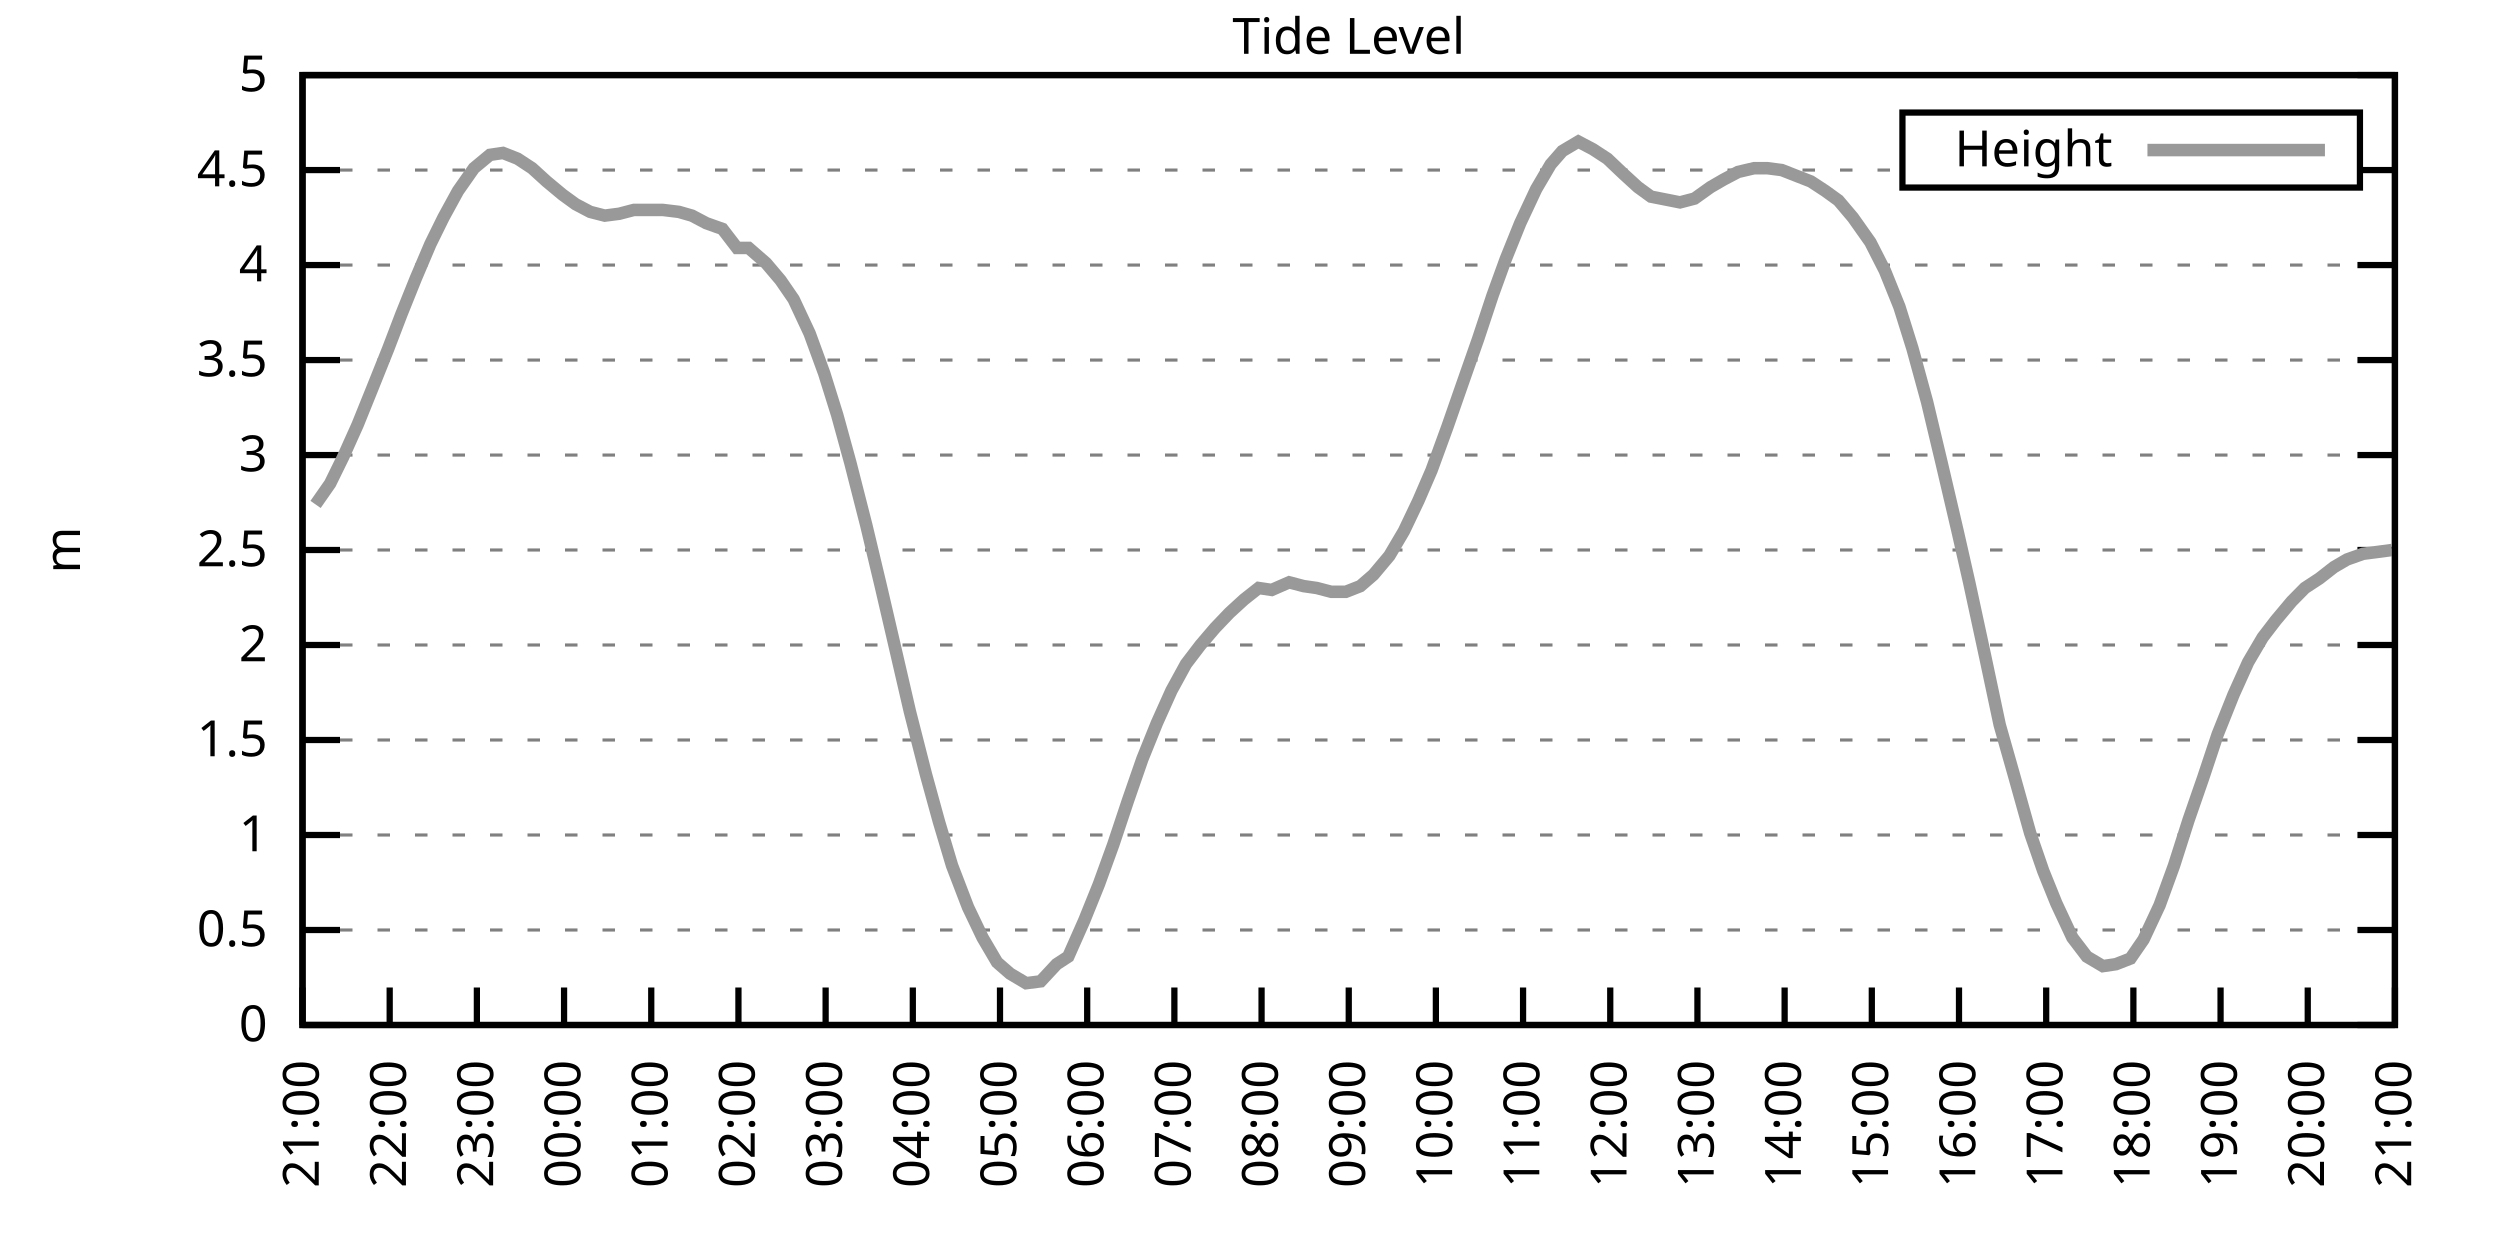
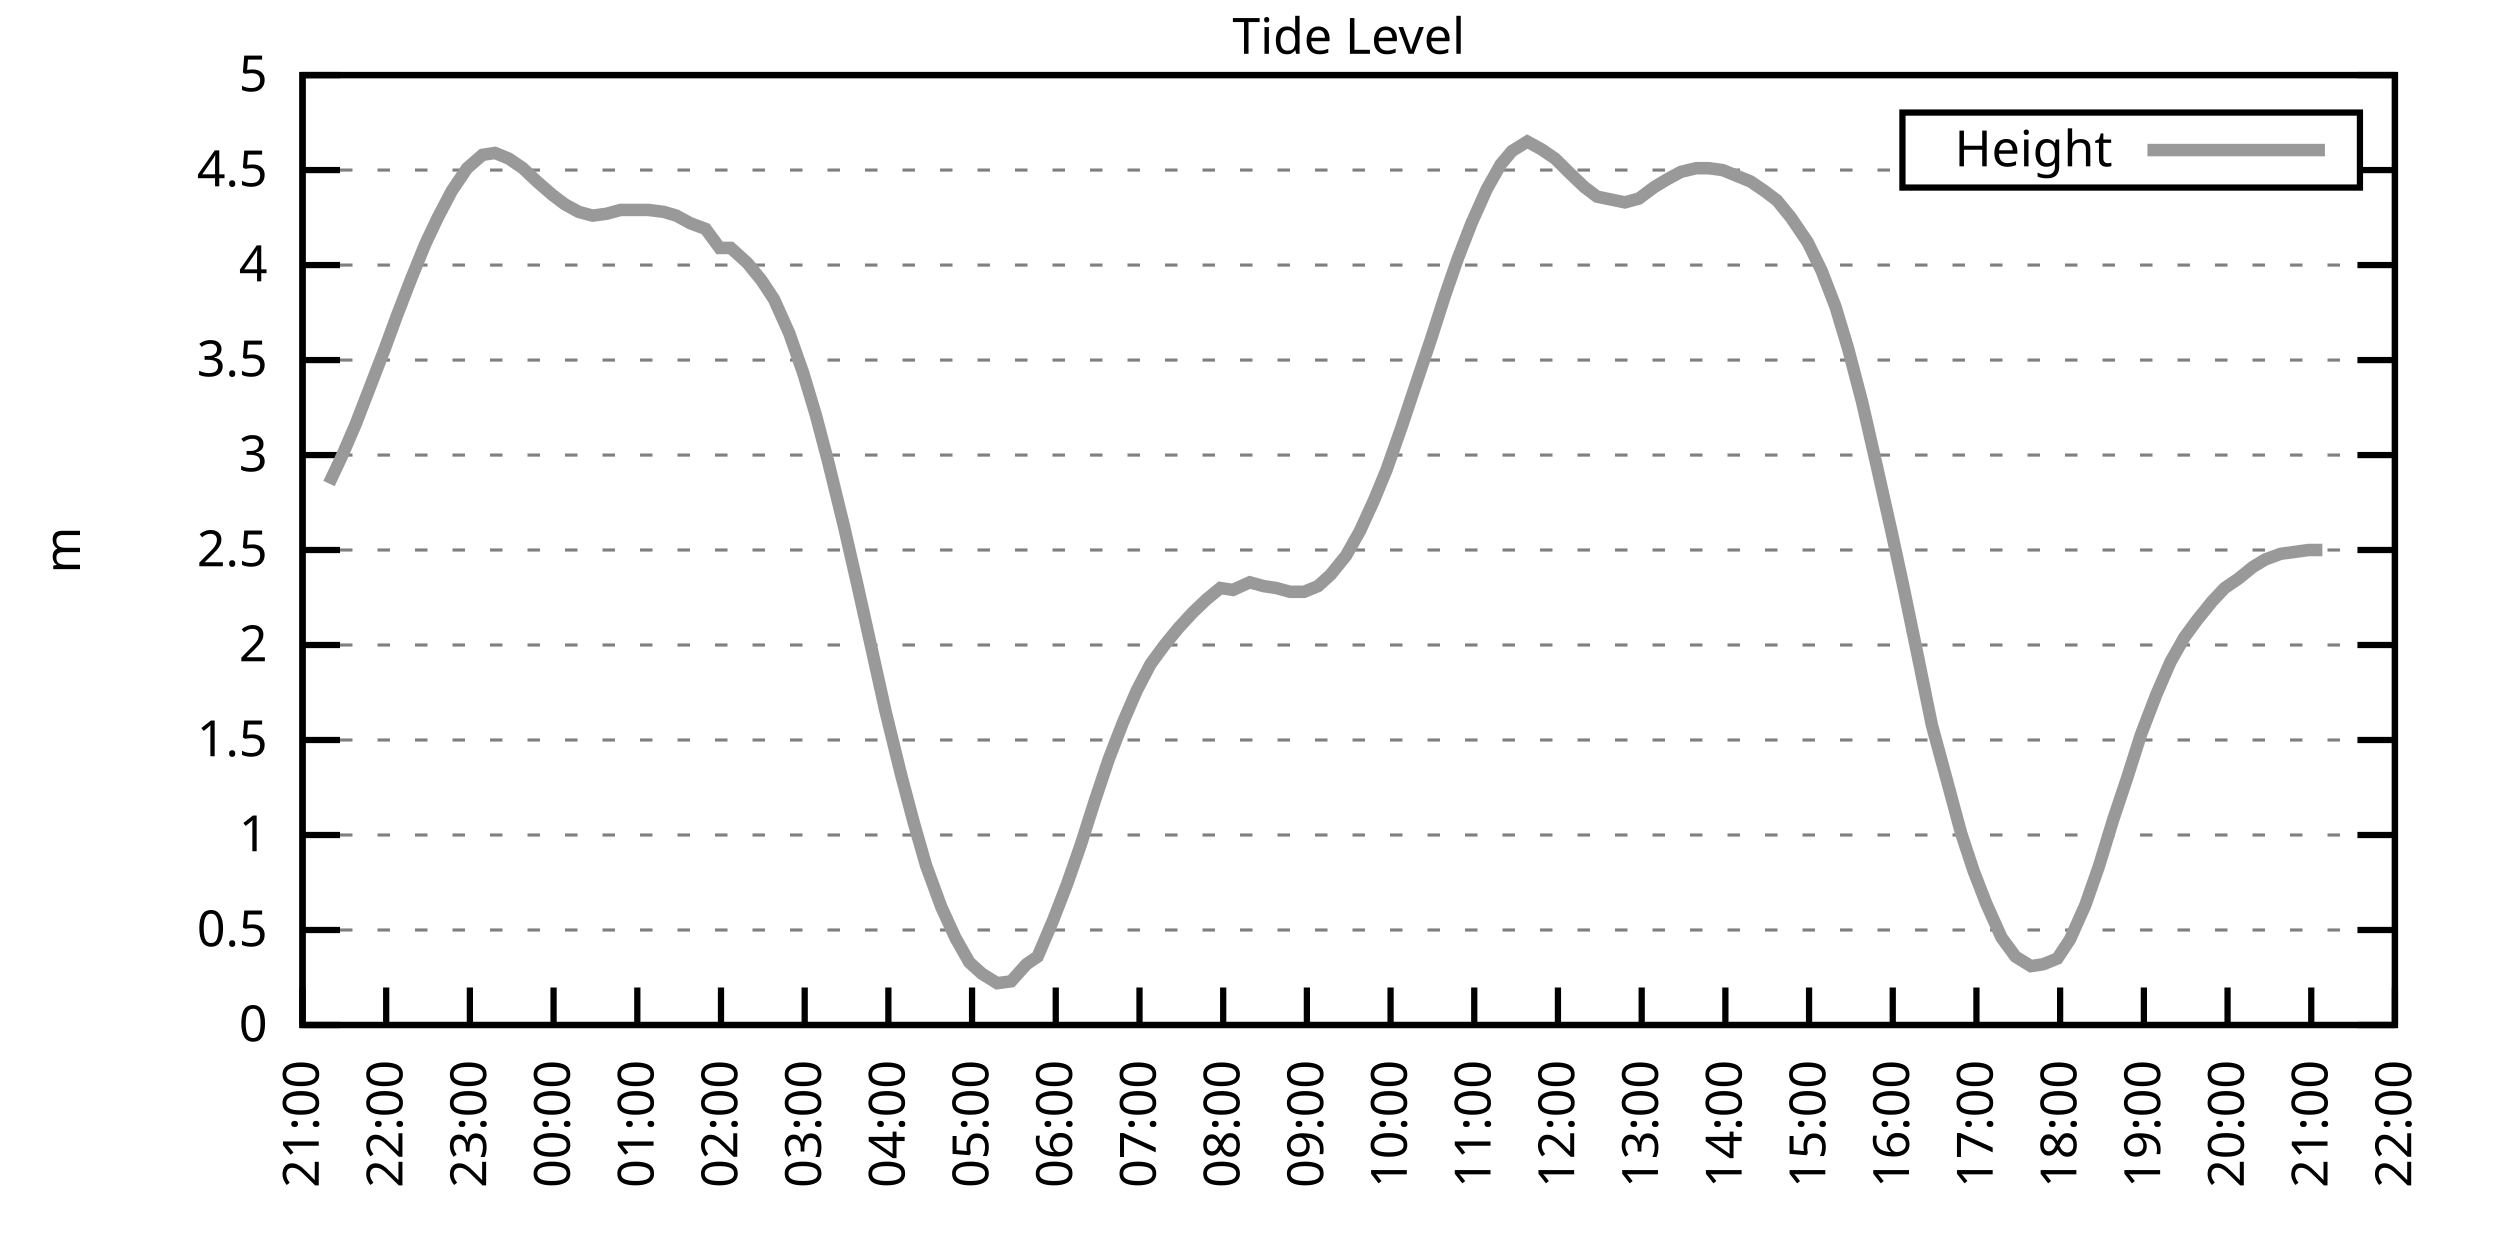
<svg xmlns="http://www.w3.org/2000/svg" xmlns:xlink="http://www.w3.org/1999/xlink" width="400" height="200" viewBox="0 0 400 200">
  <g id="gnuplot_canvas">
    <rect x="0" y="0" width="400" height="200" fill="none" />
    <defs>
      <circle id="gpDot" r="0.5" stroke-width="0.5" stroke="currentColor" />
      <path id="gpPt0" stroke-width="0.333" stroke="currentColor" d="M-1,0 h2 M0,-1 v2" />
      <path id="gpPt1" stroke-width="0.333" stroke="currentColor" d="M-1,-1 L1,1 M1,-1 L-1,1" />
      <path id="gpPt2" stroke-width="0.333" stroke="currentColor" d="M-1,0 L1,0 M0,-1 L0,1 M-1,-1 L1,1 M-1,1 L1,-1" />
      <rect id="gpPt3" stroke-width="0.333" stroke="currentColor" x="-1" y="-1" width="2" height="2" />
      <rect id="gpPt4" stroke-width="0.333" stroke="currentColor" fill="currentColor" x="-1" y="-1" width="2" height="2" />
      <circle id="gpPt5" stroke-width="0.333" stroke="currentColor" cx="0" cy="0" r="1" />
      <use xlink:href="#gpPt5" id="gpPt6" fill="currentColor" stroke="none" />
      <path id="gpPt7" stroke-width="0.333" stroke="currentColor" d="M0,-1.33 L-1.33,0.67 L1.33,0.67 z" />
      <use xlink:href="#gpPt7" id="gpPt8" fill="currentColor" stroke="none" />
      <use xlink:href="#gpPt7" id="gpPt9" stroke="currentColor" transform="rotate(180)" />
      <use xlink:href="#gpPt9" id="gpPt10" fill="currentColor" stroke="none" />
      <use xlink:href="#gpPt3" id="gpPt11" stroke="currentColor" transform="rotate(45)" />
      <use xlink:href="#gpPt11" id="gpPt12" fill="currentColor" stroke="none" />
      <path id="gpPt13" stroke-width="0.333" stroke="currentColor" d="M0,1.330 L1.265,0.411 L0.782,-1.067 L-0.782,-1.076 L-1.265,0.411 z" />
      <use xlink:href="#gpPt13" id="gpPt14" fill="currentColor" stroke="none" />
      <filter id="textbox" filterUnits="objectBoundingBox" x="0" y="0" height="1" width="1">
        <feFlood flood-color="white" flood-opacity="1" result="bgnd" />
        <feComposite in="SourceGraphic" in2="bgnd" operator="atop" />
      </filter>
      <filter id="greybox" filterUnits="objectBoundingBox" x="0" y="0" height="1" width="1">
        <feFlood flood-color="lightgrey" flood-opacity="1" result="grey" />
        <feComposite in="SourceGraphic" in2="grey" operator="atop" />
      </filter>
    </defs>
    <g fill="none" color="white" stroke="currentColor" stroke-width="1.00" stroke-linecap="butt" stroke-linejoin="miter">
</g>
    <g fill="none" color="black" stroke="currentColor" stroke-width="1.00" stroke-linecap="butt" stroke-linejoin="miter">
      <g stroke="none" shape-rendering="crispEdges">
        <polygon fill="rgb(255, 255, 255)" points="48.40,164.00 383.18,164.00 383.18,12.02 48.40,12.02 " />
      </g>
    </g>
    <g fill="none" color="black" stroke="currentColor" stroke-width="1.00" stroke-linecap="butt" stroke-linejoin="miter">
</g>
    <g fill="none" color="black" stroke="black" stroke-width="0.50" stroke-linecap="butt" stroke-linejoin="miter">
</g>
    <g fill="none" color="gray" stroke="currentColor" stroke-width="0.50" stroke-linecap="butt" stroke-linejoin="miter">
      <path stroke="gray" stroke-dasharray="2,4" class="gridline" d="M48.40,164.00 L383.19,164.00  " />
    </g>
    <g fill="none" color="gray" stroke="gray" stroke-width="1.00" stroke-linecap="butt" stroke-linejoin="miter">
</g>
    <g fill="none" color="black" stroke="currentColor" stroke-width="1.00" stroke-linecap="butt" stroke-linejoin="miter">
      <path stroke="black" d="M48.40,164.00 L54.40,164.00 M383.19,164.00 L377.19,164.00  " />
      <g transform="translate(42.80,166.60)" stroke="none" fill="black" font-family="Sans" font-size="8.00" text-anchor="end">
        <text>
          <tspan font-family="Sans"> 0</tspan>
        </text>
      </g>
    </g>
    <g fill="none" color="black" stroke="currentColor" stroke-width="1.00" stroke-linecap="butt" stroke-linejoin="miter">
</g>
    <g fill="none" color="black" stroke="black" stroke-width="0.50" stroke-linecap="butt" stroke-linejoin="miter">
</g>
    <g fill="none" color="gray" stroke="currentColor" stroke-width="0.50" stroke-linecap="butt" stroke-linejoin="miter">
      <path stroke="gray" stroke-dasharray="2,4" class="gridline" d="M48.40,148.80 L383.19,148.80  " />
    </g>
    <g fill="none" color="gray" stroke="gray" stroke-width="1.00" stroke-linecap="butt" stroke-linejoin="miter">
</g>
    <g fill="none" color="black" stroke="currentColor" stroke-width="1.00" stroke-linecap="butt" stroke-linejoin="miter">
      <path stroke="black" d="M48.40,148.80 L54.40,148.80 M383.19,148.80 L377.19,148.80  " />
      <g transform="translate(42.80,151.40)" stroke="none" fill="black" font-family="Sans" font-size="8.00" text-anchor="end">
        <text>
          <tspan font-family="Sans"> 0.5</tspan>
        </text>
      </g>
    </g>
    <g fill="none" color="black" stroke="currentColor" stroke-width="1.00" stroke-linecap="butt" stroke-linejoin="miter">
</g>
    <g fill="none" color="black" stroke="black" stroke-width="0.50" stroke-linecap="butt" stroke-linejoin="miter">
</g>
    <g fill="none" color="gray" stroke="currentColor" stroke-width="0.50" stroke-linecap="butt" stroke-linejoin="miter">
      <path stroke="gray" stroke-dasharray="2,4" class="gridline" d="M48.40,133.60 L383.19,133.60  " />
    </g>
    <g fill="none" color="gray" stroke="gray" stroke-width="1.00" stroke-linecap="butt" stroke-linejoin="miter">
</g>
    <g fill="none" color="black" stroke="currentColor" stroke-width="1.00" stroke-linecap="butt" stroke-linejoin="miter">
      <path stroke="black" d="M48.40,133.60 L54.40,133.60 M383.19,133.60 L377.19,133.60  " />
      <g transform="translate(42.80,136.20)" stroke="none" fill="black" font-family="Sans" font-size="8.00" text-anchor="end">
        <text>
          <tspan font-family="Sans"> 1</tspan>
        </text>
      </g>
    </g>
    <g fill="none" color="black" stroke="currentColor" stroke-width="1.00" stroke-linecap="butt" stroke-linejoin="miter">
</g>
    <g fill="none" color="black" stroke="black" stroke-width="0.50" stroke-linecap="butt" stroke-linejoin="miter">
</g>
    <g fill="none" color="gray" stroke="currentColor" stroke-width="0.50" stroke-linecap="butt" stroke-linejoin="miter">
      <path stroke="gray" stroke-dasharray="2,4" class="gridline" d="M48.40,118.40 L383.19,118.40  " />
    </g>
    <g fill="none" color="gray" stroke="gray" stroke-width="1.00" stroke-linecap="butt" stroke-linejoin="miter">
</g>
    <g fill="none" color="black" stroke="currentColor" stroke-width="1.00" stroke-linecap="butt" stroke-linejoin="miter">
      <path stroke="black" d="M48.40,118.40 L54.40,118.40 M383.19,118.40 L377.19,118.40  " />
      <g transform="translate(42.80,121.00)" stroke="none" fill="black" font-family="Sans" font-size="8.00" text-anchor="end">
        <text>
          <tspan font-family="Sans"> 1.5</tspan>
        </text>
      </g>
    </g>
    <g fill="none" color="black" stroke="currentColor" stroke-width="1.00" stroke-linecap="butt" stroke-linejoin="miter">
</g>
    <g fill="none" color="black" stroke="black" stroke-width="0.50" stroke-linecap="butt" stroke-linejoin="miter">
</g>
    <g fill="none" color="gray" stroke="currentColor" stroke-width="0.50" stroke-linecap="butt" stroke-linejoin="miter">
      <path stroke="gray" stroke-dasharray="2,4" class="gridline" d="M48.40,103.20 L383.19,103.20  " />
    </g>
    <g fill="none" color="gray" stroke="gray" stroke-width="1.00" stroke-linecap="butt" stroke-linejoin="miter">
</g>
    <g fill="none" color="black" stroke="currentColor" stroke-width="1.00" stroke-linecap="butt" stroke-linejoin="miter">
      <path stroke="black" d="M48.40,103.20 L54.40,103.20 M383.19,103.20 L377.19,103.20  " />
      <g transform="translate(42.80,105.80)" stroke="none" fill="black" font-family="Sans" font-size="8.00" text-anchor="end">
        <text>
          <tspan font-family="Sans"> 2</tspan>
        </text>
      </g>
    </g>
    <g fill="none" color="black" stroke="currentColor" stroke-width="1.00" stroke-linecap="butt" stroke-linejoin="miter">
</g>
    <g fill="none" color="black" stroke="black" stroke-width="0.50" stroke-linecap="butt" stroke-linejoin="miter">
</g>
    <g fill="none" color="gray" stroke="currentColor" stroke-width="0.50" stroke-linecap="butt" stroke-linejoin="miter">
      <path stroke="gray" stroke-dasharray="2,4" class="gridline" d="M48.40,88.00 L383.19,88.00  " />
    </g>
    <g fill="none" color="gray" stroke="gray" stroke-width="1.00" stroke-linecap="butt" stroke-linejoin="miter">
</g>
    <g fill="none" color="black" stroke="currentColor" stroke-width="1.00" stroke-linecap="butt" stroke-linejoin="miter">
      <path stroke="black" d="M48.40,88.00 L54.40,88.00 M383.19,88.00 L377.19,88.00  " />
      <g transform="translate(42.80,90.60)" stroke="none" fill="black" font-family="Sans" font-size="8.00" text-anchor="end">
        <text>
          <tspan font-family="Sans"> 2.5</tspan>
        </text>
      </g>
    </g>
    <g fill="none" color="black" stroke="currentColor" stroke-width="1.00" stroke-linecap="butt" stroke-linejoin="miter">
</g>
    <g fill="none" color="black" stroke="black" stroke-width="0.50" stroke-linecap="butt" stroke-linejoin="miter">
</g>
    <g fill="none" color="gray" stroke="currentColor" stroke-width="0.50" stroke-linecap="butt" stroke-linejoin="miter">
      <path stroke="gray" stroke-dasharray="2,4" class="gridline" d="M48.40,72.81 L383.19,72.81  " />
    </g>
    <g fill="none" color="gray" stroke="gray" stroke-width="1.00" stroke-linecap="butt" stroke-linejoin="miter">
</g>
    <g fill="none" color="black" stroke="currentColor" stroke-width="1.00" stroke-linecap="butt" stroke-linejoin="miter">
      <path stroke="black" d="M48.40,72.81 L54.40,72.81 M383.19,72.81 L377.19,72.81  " />
      <g transform="translate(42.80,75.41)" stroke="none" fill="black" font-family="Sans" font-size="8.00" text-anchor="end">
        <text>
          <tspan font-family="Sans"> 3</tspan>
        </text>
      </g>
    </g>
    <g fill="none" color="black" stroke="currentColor" stroke-width="1.00" stroke-linecap="butt" stroke-linejoin="miter">
</g>
    <g fill="none" color="black" stroke="black" stroke-width="0.50" stroke-linecap="butt" stroke-linejoin="miter">
</g>
    <g fill="none" color="gray" stroke="currentColor" stroke-width="0.50" stroke-linecap="butt" stroke-linejoin="miter">
      <path stroke="gray" stroke-dasharray="2,4" class="gridline" d="M48.40,57.61 L383.19,57.61  " />
    </g>
    <g fill="none" color="gray" stroke="gray" stroke-width="1.00" stroke-linecap="butt" stroke-linejoin="miter">
</g>
    <g fill="none" color="black" stroke="currentColor" stroke-width="1.00" stroke-linecap="butt" stroke-linejoin="miter">
      <path stroke="black" d="M48.40,57.61 L54.40,57.61 M383.19,57.61 L377.19,57.61  " />
      <g transform="translate(42.80,60.21)" stroke="none" fill="black" font-family="Sans" font-size="8.00" text-anchor="end">
        <text>
          <tspan font-family="Sans"> 3.5</tspan>
        </text>
      </g>
    </g>
    <g fill="none" color="black" stroke="currentColor" stroke-width="1.00" stroke-linecap="butt" stroke-linejoin="miter">
</g>
    <g fill="none" color="black" stroke="black" stroke-width="0.50" stroke-linecap="butt" stroke-linejoin="miter">
</g>
    <g fill="none" color="gray" stroke="currentColor" stroke-width="0.50" stroke-linecap="butt" stroke-linejoin="miter">
      <path stroke="gray" stroke-dasharray="2,4" class="gridline" d="M48.40,42.41 L383.19,42.41  " />
    </g>
    <g fill="none" color="gray" stroke="gray" stroke-width="1.00" stroke-linecap="butt" stroke-linejoin="miter">
</g>
    <g fill="none" color="black" stroke="currentColor" stroke-width="1.00" stroke-linecap="butt" stroke-linejoin="miter">
      <path stroke="black" d="M48.40,42.41 L54.40,42.41 M383.19,42.41 L377.19,42.41  " />
      <g transform="translate(42.80,45.01)" stroke="none" fill="black" font-family="Sans" font-size="8.00" text-anchor="end">
        <text>
          <tspan font-family="Sans"> 4</tspan>
        </text>
      </g>
    </g>
    <g fill="none" color="black" stroke="currentColor" stroke-width="1.00" stroke-linecap="butt" stroke-linejoin="miter">
</g>
    <g fill="none" color="black" stroke="black" stroke-width="0.50" stroke-linecap="butt" stroke-linejoin="miter">
</g>
    <g fill="none" color="gray" stroke="currentColor" stroke-width="0.50" stroke-linecap="butt" stroke-linejoin="miter">
      <path stroke="gray" stroke-dasharray="2,4" class="gridline" d="M48.40,27.21 L304.39,27.21 M377.59,27.21 L383.19,27.21  " />
    </g>
    <g fill="none" color="gray" stroke="gray" stroke-width="1.00" stroke-linecap="butt" stroke-linejoin="miter">
</g>
    <g fill="none" color="black" stroke="currentColor" stroke-width="1.00" stroke-linecap="butt" stroke-linejoin="miter">
      <path stroke="black" d="M48.40,27.21 L54.40,27.21 M383.19,27.21 L377.19,27.21  " />
      <g transform="translate(42.80,29.81)" stroke="none" fill="black" font-family="Sans" font-size="8.00" text-anchor="end">
        <text>
          <tspan font-family="Sans"> 4.5</tspan>
        </text>
      </g>
    </g>
    <g fill="none" color="black" stroke="currentColor" stroke-width="1.00" stroke-linecap="butt" stroke-linejoin="miter">
</g>
    <g fill="none" color="black" stroke="black" stroke-width="0.50" stroke-linecap="butt" stroke-linejoin="miter">
</g>
    <g fill="none" color="gray" stroke="currentColor" stroke-width="0.50" stroke-linecap="butt" stroke-linejoin="miter">
      <path stroke="gray" stroke-dasharray="2,4" class="gridline" d="M48.40,12.01 L383.19,12.01  " />
    </g>
    <g fill="none" color="gray" stroke="gray" stroke-width="1.00" stroke-linecap="butt" stroke-linejoin="miter">
</g>
    <g fill="none" color="black" stroke="currentColor" stroke-width="1.00" stroke-linecap="butt" stroke-linejoin="miter">
      <path stroke="black" d="M48.40,12.01 L54.40,12.01 M383.19,12.01 L377.19,12.01  " />
      <g transform="translate(42.80,14.61)" stroke="none" fill="black" font-family="Sans" font-size="8.00" text-anchor="end">
        <text>
          <tspan font-family="Sans"> 5</tspan>
        </text>
      </g>
    </g>
    <g fill="none" color="black" stroke="currentColor" stroke-width="1.00" stroke-linecap="butt" stroke-linejoin="miter">
      <path stroke="black" d="M48.40,164.00 L48.40,158.00  " />
      <g transform="translate(51.00,169.60) rotate(270.00)" stroke="none" fill="black" font-family="Sans" font-size="8.00" text-anchor="end">
        <text>
          <tspan font-family="Sans">21:00</tspan>
        </text>
      </g>
    </g>
    <g fill="none" color="black" stroke="currentColor" stroke-width="1.00" stroke-linecap="butt" stroke-linejoin="miter">
-       <path stroke="black" d="M62.35,164.00 L62.35,158.00  " />
-       <g transform="translate(64.95,169.60) rotate(270.00)" stroke="none" fill="black" font-family="Sans" font-size="8.00" text-anchor="end">
+       <path stroke="black" d="M61.79,164.00 L61.79,158.00  " />
+       <g transform="translate(64.39,169.60) rotate(270.00)" stroke="none" fill="black" font-family="Sans" font-size="8.00" text-anchor="end">
        <text>
          <tspan font-family="Sans">22:00</tspan>
        </text>
      </g>
    </g>
    <g fill="none" color="black" stroke="currentColor" stroke-width="1.00" stroke-linecap="butt" stroke-linejoin="miter">
-       <path stroke="black" d="M76.30,164.00 L76.30,158.00  " />
-       <g transform="translate(78.90,169.60) rotate(270.00)" stroke="none" fill="black" font-family="Sans" font-size="8.00" text-anchor="end">
+       <path stroke="black" d="M75.18,164.00 L75.18,158.00  " />
+       <g transform="translate(77.78,169.60) rotate(270.00)" stroke="none" fill="black" font-family="Sans" font-size="8.00" text-anchor="end">
        <text>
          <tspan font-family="Sans">23:00</tspan>
        </text>
      </g>
    </g>
    <g fill="none" color="black" stroke="currentColor" stroke-width="1.00" stroke-linecap="butt" stroke-linejoin="miter">
-       <path stroke="black" d="M90.25,164.00 L90.25,158.00  " />
-       <g transform="translate(92.85,169.60) rotate(270.00)" stroke="none" fill="black" font-family="Sans" font-size="8.00" text-anchor="end">
+       <path stroke="black" d="M88.57,164.00 L88.57,158.00  " />
+       <g transform="translate(91.17,169.60) rotate(270.00)" stroke="none" fill="black" font-family="Sans" font-size="8.00" text-anchor="end">
        <text>
          <tspan font-family="Sans">00:00</tspan>
        </text>
      </g>
    </g>
    <g fill="none" color="black" stroke="currentColor" stroke-width="1.00" stroke-linecap="butt" stroke-linejoin="miter">
-       <path stroke="black" d="M104.20,164.00 L104.20,158.00  " />
-       <g transform="translate(106.80,169.60) rotate(270.00)" stroke="none" fill="black" font-family="Sans" font-size="8.00" text-anchor="end">
+       <path stroke="black" d="M101.97,164.00 L101.97,158.00  " />
+       <g transform="translate(104.57,169.60) rotate(270.00)" stroke="none" fill="black" font-family="Sans" font-size="8.00" text-anchor="end">
        <text>
          <tspan font-family="Sans">01:00</tspan>
        </text>
      </g>
    </g>
    <g fill="none" color="black" stroke="currentColor" stroke-width="1.00" stroke-linecap="butt" stroke-linejoin="miter">
-       <path stroke="black" d="M118.15,164.00 L118.15,158.00  " />
-       <g transform="translate(120.75,169.60) rotate(270.00)" stroke="none" fill="black" font-family="Sans" font-size="8.00" text-anchor="end">
+       <path stroke="black" d="M115.36,164.00 L115.36,158.00  " />
+       <g transform="translate(117.96,169.60) rotate(270.00)" stroke="none" fill="black" font-family="Sans" font-size="8.00" text-anchor="end">
        <text>
          <tspan font-family="Sans">02:00</tspan>
        </text>
      </g>
    </g>
    <g fill="none" color="black" stroke="currentColor" stroke-width="1.00" stroke-linecap="butt" stroke-linejoin="miter">
-       <path stroke="black" d="M132.10,164.00 L132.10,158.00  " />
-       <g transform="translate(134.70,169.60) rotate(270.00)" stroke="none" fill="black" font-family="Sans" font-size="8.00" text-anchor="end">
+       <path stroke="black" d="M128.75,164.00 L128.75,158.00  " />
+       <g transform="translate(131.35,169.60) rotate(270.00)" stroke="none" fill="black" font-family="Sans" font-size="8.00" text-anchor="end">
        <text>
          <tspan font-family="Sans">03:00</tspan>
        </text>
      </g>
    </g>
    <g fill="none" color="black" stroke="currentColor" stroke-width="1.00" stroke-linecap="butt" stroke-linejoin="miter">
-       <path stroke="black" d="M146.05,164.00 L146.05,158.00  " />
-       <g transform="translate(148.65,169.60) rotate(270.00)" stroke="none" fill="black" font-family="Sans" font-size="8.00" text-anchor="end">
+       <path stroke="black" d="M142.14,164.00 L142.14,158.00  " />
+       <g transform="translate(144.74,169.60) rotate(270.00)" stroke="none" fill="black" font-family="Sans" font-size="8.00" text-anchor="end">
        <text>
          <tspan font-family="Sans">04:00</tspan>
        </text>
      </g>
    </g>
    <g fill="none" color="black" stroke="currentColor" stroke-width="1.00" stroke-linecap="butt" stroke-linejoin="miter">
-       <path stroke="black" d="M160.00,164.00 L160.00,158.00  " />
-       <g transform="translate(162.60,169.60) rotate(270.00)" stroke="none" fill="black" font-family="Sans" font-size="8.00" text-anchor="end">
+       <path stroke="black" d="M155.53,164.00 L155.53,158.00  " />
+       <g transform="translate(158.13,169.60) rotate(270.00)" stroke="none" fill="black" font-family="Sans" font-size="8.00" text-anchor="end">
        <text>
          <tspan font-family="Sans">05:00</tspan>
        </text>
      </g>
    </g>
    <g fill="none" color="black" stroke="currentColor" stroke-width="1.00" stroke-linecap="butt" stroke-linejoin="miter">
-       <path stroke="black" d="M173.95,164.00 L173.95,158.00  " />
-       <g transform="translate(176.55,169.60) rotate(270.00)" stroke="none" fill="black" font-family="Sans" font-size="8.00" text-anchor="end">
+       <path stroke="black" d="M168.92,164.00 L168.92,158.00  " />
+       <g transform="translate(171.52,169.60) rotate(270.00)" stroke="none" fill="black" font-family="Sans" font-size="8.00" text-anchor="end">
        <text>
          <tspan font-family="Sans">06:00</tspan>
        </text>
      </g>
    </g>
    <g fill="none" color="black" stroke="currentColor" stroke-width="1.00" stroke-linecap="butt" stroke-linejoin="miter">
-       <path stroke="black" d="M187.90,164.00 L187.90,158.00  " />
-       <g transform="translate(190.50,169.60) rotate(270.00)" stroke="none" fill="black" font-family="Sans" font-size="8.00" text-anchor="end">
+       <path stroke="black" d="M182.32,164.00 L182.32,158.00  " />
+       <g transform="translate(184.92,169.60) rotate(270.00)" stroke="none" fill="black" font-family="Sans" font-size="8.00" text-anchor="end">
        <text>
          <tspan font-family="Sans">07:00</tspan>
        </text>
      </g>
    </g>
    <g fill="none" color="black" stroke="currentColor" stroke-width="1.00" stroke-linecap="butt" stroke-linejoin="miter">
-       <path stroke="black" d="M201.85,164.00 L201.85,158.00  " />
-       <g transform="translate(204.45,169.60) rotate(270.00)" stroke="none" fill="black" font-family="Sans" font-size="8.00" text-anchor="end">
+       <path stroke="black" d="M195.71,164.00 L195.71,158.00  " />
+       <g transform="translate(198.31,169.60) rotate(270.00)" stroke="none" fill="black" font-family="Sans" font-size="8.00" text-anchor="end">
        <text>
          <tspan font-family="Sans">08:00</tspan>
        </text>
      </g>
    </g>
    <g fill="none" color="black" stroke="currentColor" stroke-width="1.00" stroke-linecap="butt" stroke-linejoin="miter">
-       <path stroke="black" d="M215.80,164.00 L215.80,158.00  " />
-       <g transform="translate(218.40,169.60) rotate(270.00)" stroke="none" fill="black" font-family="Sans" font-size="8.00" text-anchor="end">
+       <path stroke="black" d="M209.10,164.00 L209.10,158.00  " />
+       <g transform="translate(211.70,169.60) rotate(270.00)" stroke="none" fill="black" font-family="Sans" font-size="8.00" text-anchor="end">
        <text>
          <tspan font-family="Sans">09:00</tspan>
        </text>
      </g>
    </g>
    <g fill="none" color="black" stroke="currentColor" stroke-width="1.00" stroke-linecap="butt" stroke-linejoin="miter">
-       <path stroke="black" d="M229.74,164.00 L229.74,158.00  " />
-       <g transform="translate(232.34,169.60) rotate(270.00)" stroke="none" fill="black" font-family="Sans" font-size="8.00" text-anchor="end">
+       <path stroke="black" d="M222.49,164.00 L222.49,158.00  " />
+       <g transform="translate(225.09,169.60) rotate(270.00)" stroke="none" fill="black" font-family="Sans" font-size="8.00" text-anchor="end">
        <text>
          <tspan font-family="Sans">10:00</tspan>
        </text>
      </g>
    </g>
    <g fill="none" color="black" stroke="currentColor" stroke-width="1.00" stroke-linecap="butt" stroke-linejoin="miter">
-       <path stroke="black" d="M243.69,164.00 L243.69,158.00  " />
-       <g transform="translate(246.29,169.60) rotate(270.00)" stroke="none" fill="black" font-family="Sans" font-size="8.00" text-anchor="end">
+       <path stroke="black" d="M235.88,164.00 L235.88,158.00  " />
+       <g transform="translate(238.48,169.60) rotate(270.00)" stroke="none" fill="black" font-family="Sans" font-size="8.00" text-anchor="end">
        <text>
          <tspan font-family="Sans">11:00</tspan>
        </text>
      </g>
    </g>
    <g fill="none" color="black" stroke="currentColor" stroke-width="1.00" stroke-linecap="butt" stroke-linejoin="miter">
-       <path stroke="black" d="M257.64,164.00 L257.64,158.00  " />
-       <g transform="translate(260.24,169.60) rotate(270.00)" stroke="none" fill="black" font-family="Sans" font-size="8.00" text-anchor="end">
+       <path stroke="black" d="M249.27,164.00 L249.27,158.00  " />
+       <g transform="translate(251.87,169.60) rotate(270.00)" stroke="none" fill="black" font-family="Sans" font-size="8.00" text-anchor="end">
        <text>
          <tspan font-family="Sans">12:00</tspan>
        </text>
      </g>
    </g>
    <g fill="none" color="black" stroke="currentColor" stroke-width="1.00" stroke-linecap="butt" stroke-linejoin="miter">
-       <path stroke="black" d="M271.59,164.00 L271.59,158.00  " />
-       <g transform="translate(274.19,169.60) rotate(270.00)" stroke="none" fill="black" font-family="Sans" font-size="8.00" text-anchor="end">
+       <path stroke="black" d="M262.67,164.00 L262.67,158.00  " />
+       <g transform="translate(265.27,169.60) rotate(270.00)" stroke="none" fill="black" font-family="Sans" font-size="8.00" text-anchor="end">
        <text>
          <tspan font-family="Sans">13:00</tspan>
        </text>
      </g>
    </g>
    <g fill="none" color="black" stroke="currentColor" stroke-width="1.00" stroke-linecap="butt" stroke-linejoin="miter">
-       <path stroke="black" d="M285.54,164.00 L285.54,158.00  " />
-       <g transform="translate(288.14,169.60) rotate(270.00)" stroke="none" fill="black" font-family="Sans" font-size="8.00" text-anchor="end">
+       <path stroke="black" d="M276.06,164.00 L276.06,158.00  " />
+       <g transform="translate(278.66,169.60) rotate(270.00)" stroke="none" fill="black" font-family="Sans" font-size="8.00" text-anchor="end">
        <text>
          <tspan font-family="Sans">14:00</tspan>
        </text>
      </g>
    </g>
    <g fill="none" color="black" stroke="currentColor" stroke-width="1.00" stroke-linecap="butt" stroke-linejoin="miter">
-       <path stroke="black" d="M299.49,164.00 L299.49,158.00  " />
-       <g transform="translate(302.09,169.60) rotate(270.00)" stroke="none" fill="black" font-family="Sans" font-size="8.00" text-anchor="end">
+       <path stroke="black" d="M289.45,164.00 L289.45,158.00  " />
+       <g transform="translate(292.05,169.60) rotate(270.00)" stroke="none" fill="black" font-family="Sans" font-size="8.00" text-anchor="end">
        <text>
          <tspan font-family="Sans">15:00</tspan>
        </text>
      </g>
    </g>
    <g fill="none" color="black" stroke="currentColor" stroke-width="1.00" stroke-linecap="butt" stroke-linejoin="miter">
-       <path stroke="black" d="M313.44,164.00 L313.44,158.00  " />
-       <g transform="translate(316.04,169.60) rotate(270.00)" stroke="none" fill="black" font-family="Sans" font-size="8.00" text-anchor="end">
+       <path stroke="black" d="M302.84,164.00 L302.84,158.00  " />
+       <g transform="translate(305.44,169.60) rotate(270.00)" stroke="none" fill="black" font-family="Sans" font-size="8.00" text-anchor="end">
        <text>
          <tspan font-family="Sans">16:00</tspan>
        </text>
      </g>
    </g>
    <g fill="none" color="black" stroke="currentColor" stroke-width="1.00" stroke-linecap="butt" stroke-linejoin="miter">
-       <path stroke="black" d="M327.39,164.00 L327.39,158.00  " />
-       <g transform="translate(329.99,169.60) rotate(270.00)" stroke="none" fill="black" font-family="Sans" font-size="8.00" text-anchor="end">
+       <path stroke="black" d="M316.23,164.00 L316.23,158.00  " />
+       <g transform="translate(318.83,169.60) rotate(270.00)" stroke="none" fill="black" font-family="Sans" font-size="8.00" text-anchor="end">
        <text>
          <tspan font-family="Sans">17:00</tspan>
        </text>
      </g>
    </g>
    <g fill="none" color="black" stroke="currentColor" stroke-width="1.00" stroke-linecap="butt" stroke-linejoin="miter">
-       <path stroke="black" d="M341.34,164.00 L341.34,158.00  " />
-       <g transform="translate(343.94,169.60) rotate(270.00)" stroke="none" fill="black" font-family="Sans" font-size="8.00" text-anchor="end">
+       <path stroke="black" d="M329.62,164.00 L329.62,158.00  " />
+       <g transform="translate(332.22,169.60) rotate(270.00)" stroke="none" fill="black" font-family="Sans" font-size="8.00" text-anchor="end">
        <text>
          <tspan font-family="Sans">18:00</tspan>
        </text>
      </g>
    </g>
    <g fill="none" color="black" stroke="currentColor" stroke-width="1.00" stroke-linecap="butt" stroke-linejoin="miter">
-       <path stroke="black" d="M355.29,164.00 L355.29,158.00  " />
-       <g transform="translate(357.89,169.60) rotate(270.00)" stroke="none" fill="black" font-family="Sans" font-size="8.00" text-anchor="end">
+       <path stroke="black" d="M343.02,164.00 L343.02,158.00  " />
+       <g transform="translate(345.62,169.60) rotate(270.00)" stroke="none" fill="black" font-family="Sans" font-size="8.00" text-anchor="end">
        <text>
          <tspan font-family="Sans">19:00</tspan>
        </text>
      </g>
    </g>
    <g fill="none" color="black" stroke="currentColor" stroke-width="1.00" stroke-linecap="butt" stroke-linejoin="miter">
-       <path stroke="black" d="M369.24,164.00 L369.24,158.00  " />
-       <g transform="translate(371.84,169.60) rotate(270.00)" stroke="none" fill="black" font-family="Sans" font-size="8.00" text-anchor="end">
+       <path stroke="black" d="M356.41,164.00 L356.41,158.00  " />
+       <g transform="translate(359.01,169.60) rotate(270.00)" stroke="none" fill="black" font-family="Sans" font-size="8.00" text-anchor="end">
        <text>
          <tspan font-family="Sans">20:00</tspan>
+         </text>
+       </g>
+     </g>
+     <g fill="none" color="black" stroke="currentColor" stroke-width="1.00" stroke-linecap="butt" stroke-linejoin="miter">
+       <path stroke="black" d="M369.80,164.00 L369.80,158.00  " />
+       <g transform="translate(372.40,169.60) rotate(270.00)" stroke="none" fill="black" font-family="Sans" font-size="8.00" text-anchor="end">
+         <text>
+           <tspan font-family="Sans">21:00</tspan>
        </text>
      </g>
    </g>
    <g fill="none" color="black" stroke="currentColor" stroke-width="1.00" stroke-linecap="butt" stroke-linejoin="miter">
      <path stroke="black" d="M383.19,164.00 L383.19,158.00  " />
      <g transform="translate(385.79,169.60) rotate(270.00)" stroke="none" fill="black" font-family="Sans" font-size="8.00" text-anchor="end">
        <text>
-           <tspan font-family="Sans">21:00</tspan>
+           <tspan font-family="Sans">22:00</tspan>
        </text>
      </g>
    </g>
    <g fill="none" color="black" stroke="currentColor" stroke-width="1.00" stroke-linecap="butt" stroke-linejoin="miter">
</g>
    <g fill="none" color="black" stroke="currentColor" stroke-width="1.00" stroke-linecap="butt" stroke-linejoin="miter">
      <path stroke="black" d="M48.40,12.01 L48.40,164.00 L383.19,164.00 L383.19,12.01 L48.40,12.01 Z  " />
    </g>
    <g fill="none" color="black" stroke="currentColor" stroke-width="1.00" stroke-linecap="butt" stroke-linejoin="miter">
</g>
    <g fill="none" color="black" stroke="currentColor" stroke-width="1.00" stroke-linecap="butt" stroke-linejoin="miter">
      <path stroke="black" d="M304.39,30.01 L304.39,18.01 L377.59,18.01 L377.59,30.01 L304.39,30.01 Z  " />
    </g>
    <g id="Tide_level_plot_1">
      <g fill="none" color="white" stroke="black" stroke-width="2.00" stroke-linecap="butt" stroke-linejoin="miter">
</g>
      <g fill="none" color="black" stroke="currentColor" stroke-width="2.00" stroke-linecap="butt" stroke-linejoin="miter">
        <g transform="translate(337.99,26.61)" stroke="none" fill="black" font-family="Sans" font-size="8.00" text-anchor="end">
          <text>
            <tspan font-family="Sans">Height</tspan>
          </text>
        </g>
      </g>
      <g fill="none" color="black" stroke="currentColor" stroke-width="2.00" stroke-linecap="butt" stroke-linejoin="miter">
-         <path stroke="rgb(153, 153, 153)" d="M343.59,24.01 L371.99,24.01 M50.49,80.71 L52.82,77.37 L54.91,73.11 L57.23,67.94 L59.56,62.17 L62.12,55.78   L64.21,50.31 L66.53,44.54 L68.86,39.06 L70.95,34.81 L73.28,30.55 L75.83,26.91 L78.39,24.78 L80.48,24.47   L82.81,25.39 L85.13,26.91 L87.46,29.03 L90.02,31.16 L92.11,32.68 L94.43,33.90 L96.76,34.50 L99.08,34.20   L101.41,33.59 L103.97,33.59 L106.06,33.59 L108.62,33.90 L110.71,34.50 L113.03,35.72 L115.59,36.63 L117.92,39.67   L119.78,39.67 L122.57,42.10 L124.89,44.84 L126.98,47.88 L129.54,53.35 L131.87,59.73 L133.96,66.42 L136.05,74.02   L138.61,84.05 L140.93,93.78 L143.26,103.81 L145.58,113.84 L148.14,123.87 L150.23,131.47 L152.32,138.47 L154.88,145.15   L157.21,150.02 L159.53,153.97 L161.62,155.79 L164.18,157.31 L166.51,157.01 L169.06,154.27 L170.92,153.06 L173.48,147.28   L175.81,141.51 L178.13,135.12 L180.46,128.13 L182.78,121.44 L185.11,115.67 L187.43,110.50 L189.76,106.24 L192.08,103.20   L194.41,100.47 L196.73,98.04 L199.06,95.91 L201.38,94.08 L203.47,94.39 L206.26,93.17 L208.59,93.78 L210.68,94.08   L213.01,94.69 L215.33,94.69 L217.65,93.78 L219.75,91.96 L222.30,88.92 L224.63,84.97 L226.95,80.10 L229.05,75.24   L231.60,68.25 L233.93,61.56 L236.49,54.26 L238.81,47.27 L240.90,41.50 L243.23,35.72 L245.79,30.25 L248.11,26.30   L249.97,24.17 L252.53,22.65 L254.85,23.87 L257.18,25.39 L259.74,27.82 L262.06,29.94 L264.15,31.46 L268.80,32.38   L271.13,31.77 L273.69,29.94 L275.78,28.73 L278.10,27.51 L280.66,26.91 L282.75,26.91 L285.08,27.21 L287.40,28.12   L289.73,29.03 L292.05,30.55 L294.15,32.07 L296.47,34.81 L299.26,38.76 L301.58,43.32 L303.91,49.10 L306.00,55.78   L308.33,64.29 L310.65,74.02 L313.21,84.97 L315.07,93.17 L317.63,105.03 L319.95,115.97 L322.28,124.18 L324.83,133.30   L326.93,139.38 L329.02,144.55 L331.58,150.02 L333.90,153.06 L336.46,154.58 L338.55,154.27 L340.88,153.36 L342.97,150.32   L345.53,144.85 L347.85,138.47 L350.18,131.17 L352.50,124.48 L354.83,117.49 L357.38,111.11 L359.71,105.94 L362.03,101.99   L364.13,99.25 L366.68,96.21 L368.78,94.08 L371.10,92.56 L373.43,90.74 L375.52,89.52 L378.08,88.61 L380.40,88.31   L382.73,88.00  " />
+         <path stroke="rgb(153, 153, 153)" d="M343.59,24.01 L371.99,24.01 M52.64,77.37 L54.65,73.11 L56.88,67.94 L59.11,62.17 L61.57,55.78 L63.58,50.31   L65.81,44.54 L68.04,39.06 L70.05,34.81 L72.28,30.55 L74.74,26.91 L77.19,24.78 L79.20,24.47 L81.43,25.39   L83.66,26.91 L85.90,29.03 L88.35,31.16 L90.36,32.68 L92.59,33.90 L94.82,34.50 L97.06,34.20 L99.29,33.59   L101.74,33.59 L103.75,33.59 L106.21,33.90 L108.22,34.50 L110.45,35.72 L112.90,36.63 L115.13,39.67 L116.92,39.67   L119.60,42.10 L121.83,44.84 L123.84,47.88 L126.29,53.35 L128.53,59.73 L130.54,66.42 L132.54,74.02 L135.00,84.05   L137.23,93.78 L139.46,103.81 L141.69,113.84 L144.15,123.87 L146.16,131.47 L148.17,138.47 L150.62,145.15 L152.85,150.02   L155.09,153.97 L157.10,155.79 L159.55,157.31 L161.78,157.01 L164.24,154.27 L166.02,153.06 L168.48,147.28 L170.71,141.51   L172.94,135.12 L175.17,128.13 L177.41,121.44 L179.64,115.67 L181.87,110.50 L184.10,106.24 L186.33,103.20 L188.57,100.47   L190.80,98.04 L193.03,95.91 L195.26,94.08 L197.27,94.39 L199.95,93.17 L202.18,93.78 L204.19,94.08 L206.42,94.69   L208.65,94.69 L210.88,93.78 L212.89,91.96 L215.35,88.92 L217.58,84.97 L219.81,80.10 L221.82,75.24 L224.28,68.25   L226.51,61.56 L228.96,54.26 L231.20,47.27 L233.20,41.50 L235.44,35.72 L237.89,30.25 L240.12,26.30 L241.91,24.17   L244.36,22.65 L246.60,23.87 L248.83,25.39 L251.28,27.82 L253.51,29.94 L255.52,31.46 L259.99,32.38 L262.22,31.77   L264.67,29.94 L266.68,28.73 L268.92,27.51 L271.37,26.91 L273.38,26.91 L275.61,27.21 L277.84,28.12 L280.07,29.03   L282.31,30.55 L284.32,32.07 L286.55,34.81 L289.23,38.76 L291.46,43.32 L293.69,49.10 L295.70,55.78 L297.93,64.29   L300.16,74.02 L302.62,84.97 L304.40,93.17 L306.86,105.03 L309.09,115.97 L311.32,124.18 L313.78,133.30 L315.79,139.38   L317.79,144.55 L320.25,150.02 L322.48,153.06 L324.94,154.58 L326.95,154.27 L329.18,153.36 L331.19,150.32 L333.64,144.85   L335.87,138.47 L338.10,131.17 L340.34,124.48 L342.57,117.49 L345.02,111.11 L347.26,105.94 L349.49,101.99 L351.50,99.25   L353.95,96.21 L355.96,94.08 L358.19,92.56 L360.42,90.74 L362.43,89.52 L364.89,88.61 L367.12,88.31 L369.35,88.00   L371.58,88.00  " />
      </g>
    </g>
    <g fill="none" color="black" stroke="currentColor" stroke-width="2.00" stroke-linecap="butt" stroke-linejoin="miter">
</g>
    <g fill="none" color="black" stroke="black" stroke-width="1.00" stroke-linecap="butt" stroke-linejoin="miter">
</g>
    <g fill="none" color="black" stroke="currentColor" stroke-width="1.00" stroke-linecap="butt" stroke-linejoin="miter">
      <path stroke="black" d="M48.40,12.01 L48.40,164.00 L383.19,164.00 L383.19,12.01 L48.40,12.01 Z  " />
      <g transform="translate(12.80,88.01) rotate(270.00)" stroke="none" fill="black" font-family="Sans" font-size="8.00" text-anchor="middle">
        <text>
          <tspan font-family="Sans">m</tspan>
        </text>
      </g>
    </g>
    <g fill="none" color="black" stroke="currentColor" stroke-width="1.00" stroke-linecap="butt" stroke-linejoin="miter">
</g>
    <g fill="none" color="black" stroke="currentColor" stroke-width="1.00" stroke-linecap="butt" stroke-linejoin="miter">
      <g transform="translate(215.79,8.61)" stroke="none" fill="black" font-family="Sans" font-size="8.00" text-anchor="middle">
        <text>
          <tspan font-family="Sans">Tide Level</tspan>
        </text>
      </g>
    </g>
    <g fill="none" color="black" stroke="currentColor" stroke-width="1.00" stroke-linecap="butt" stroke-linejoin="miter">
</g>
  </g>
</svg>
